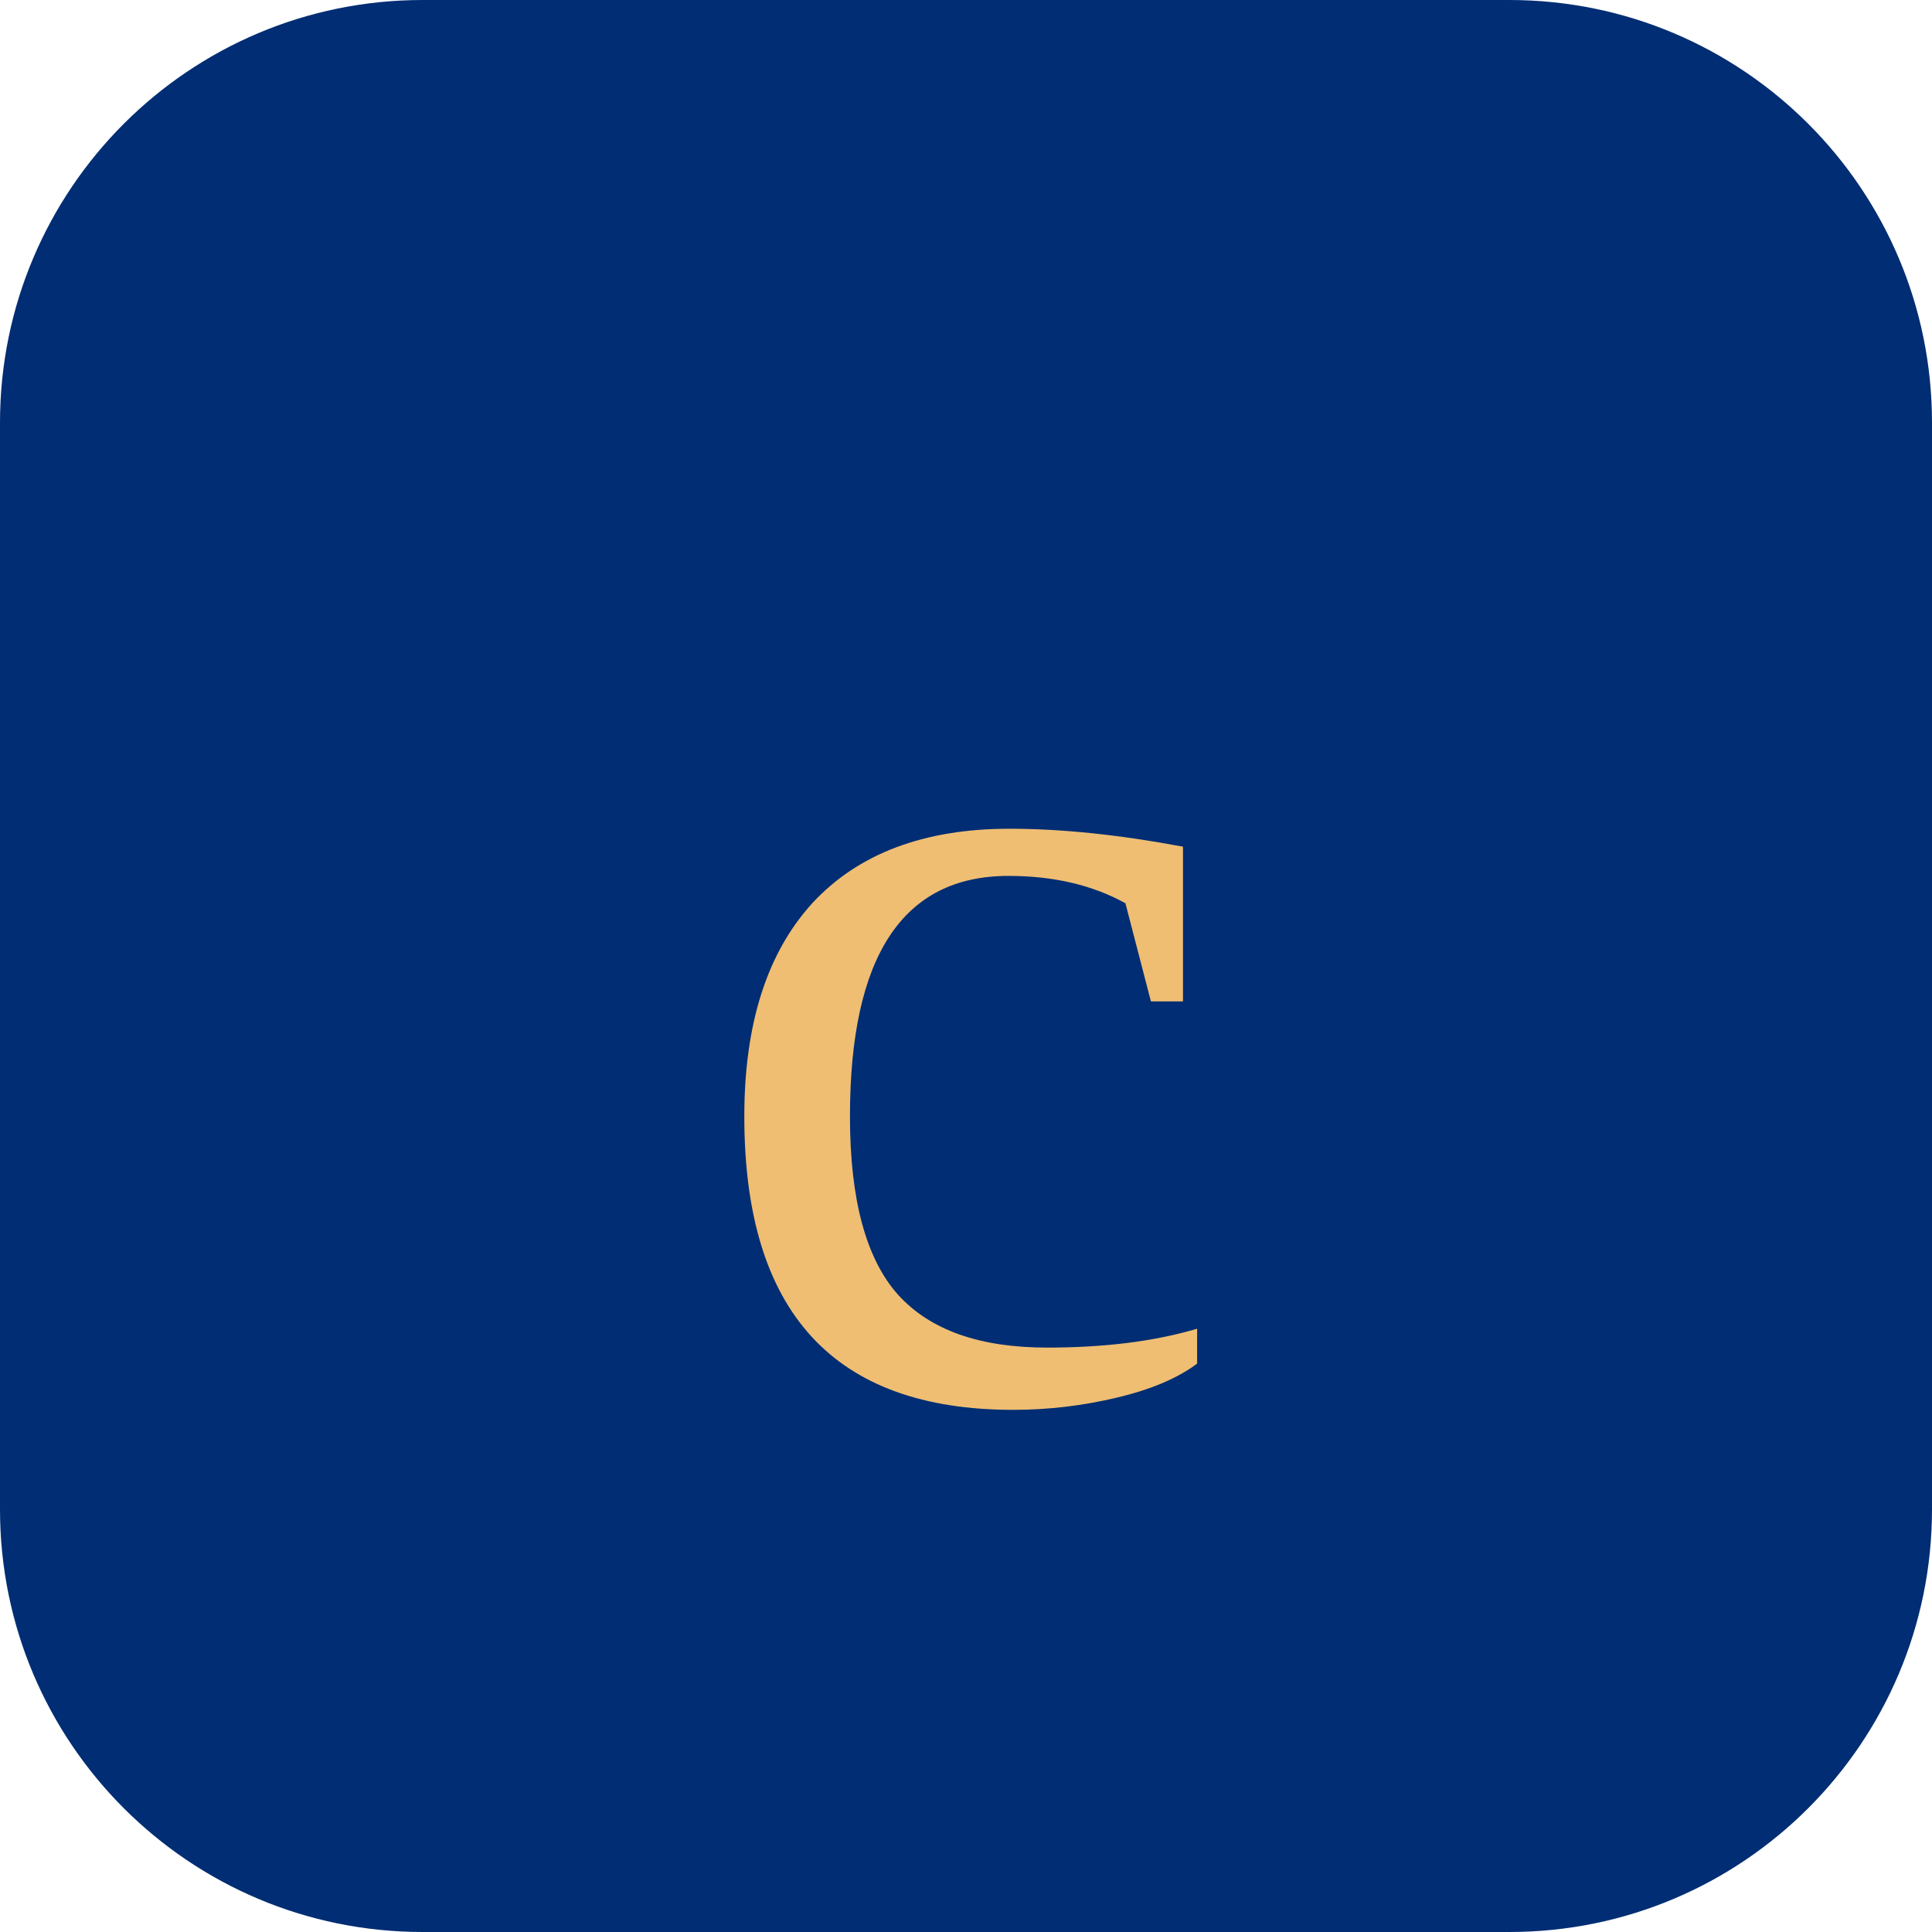
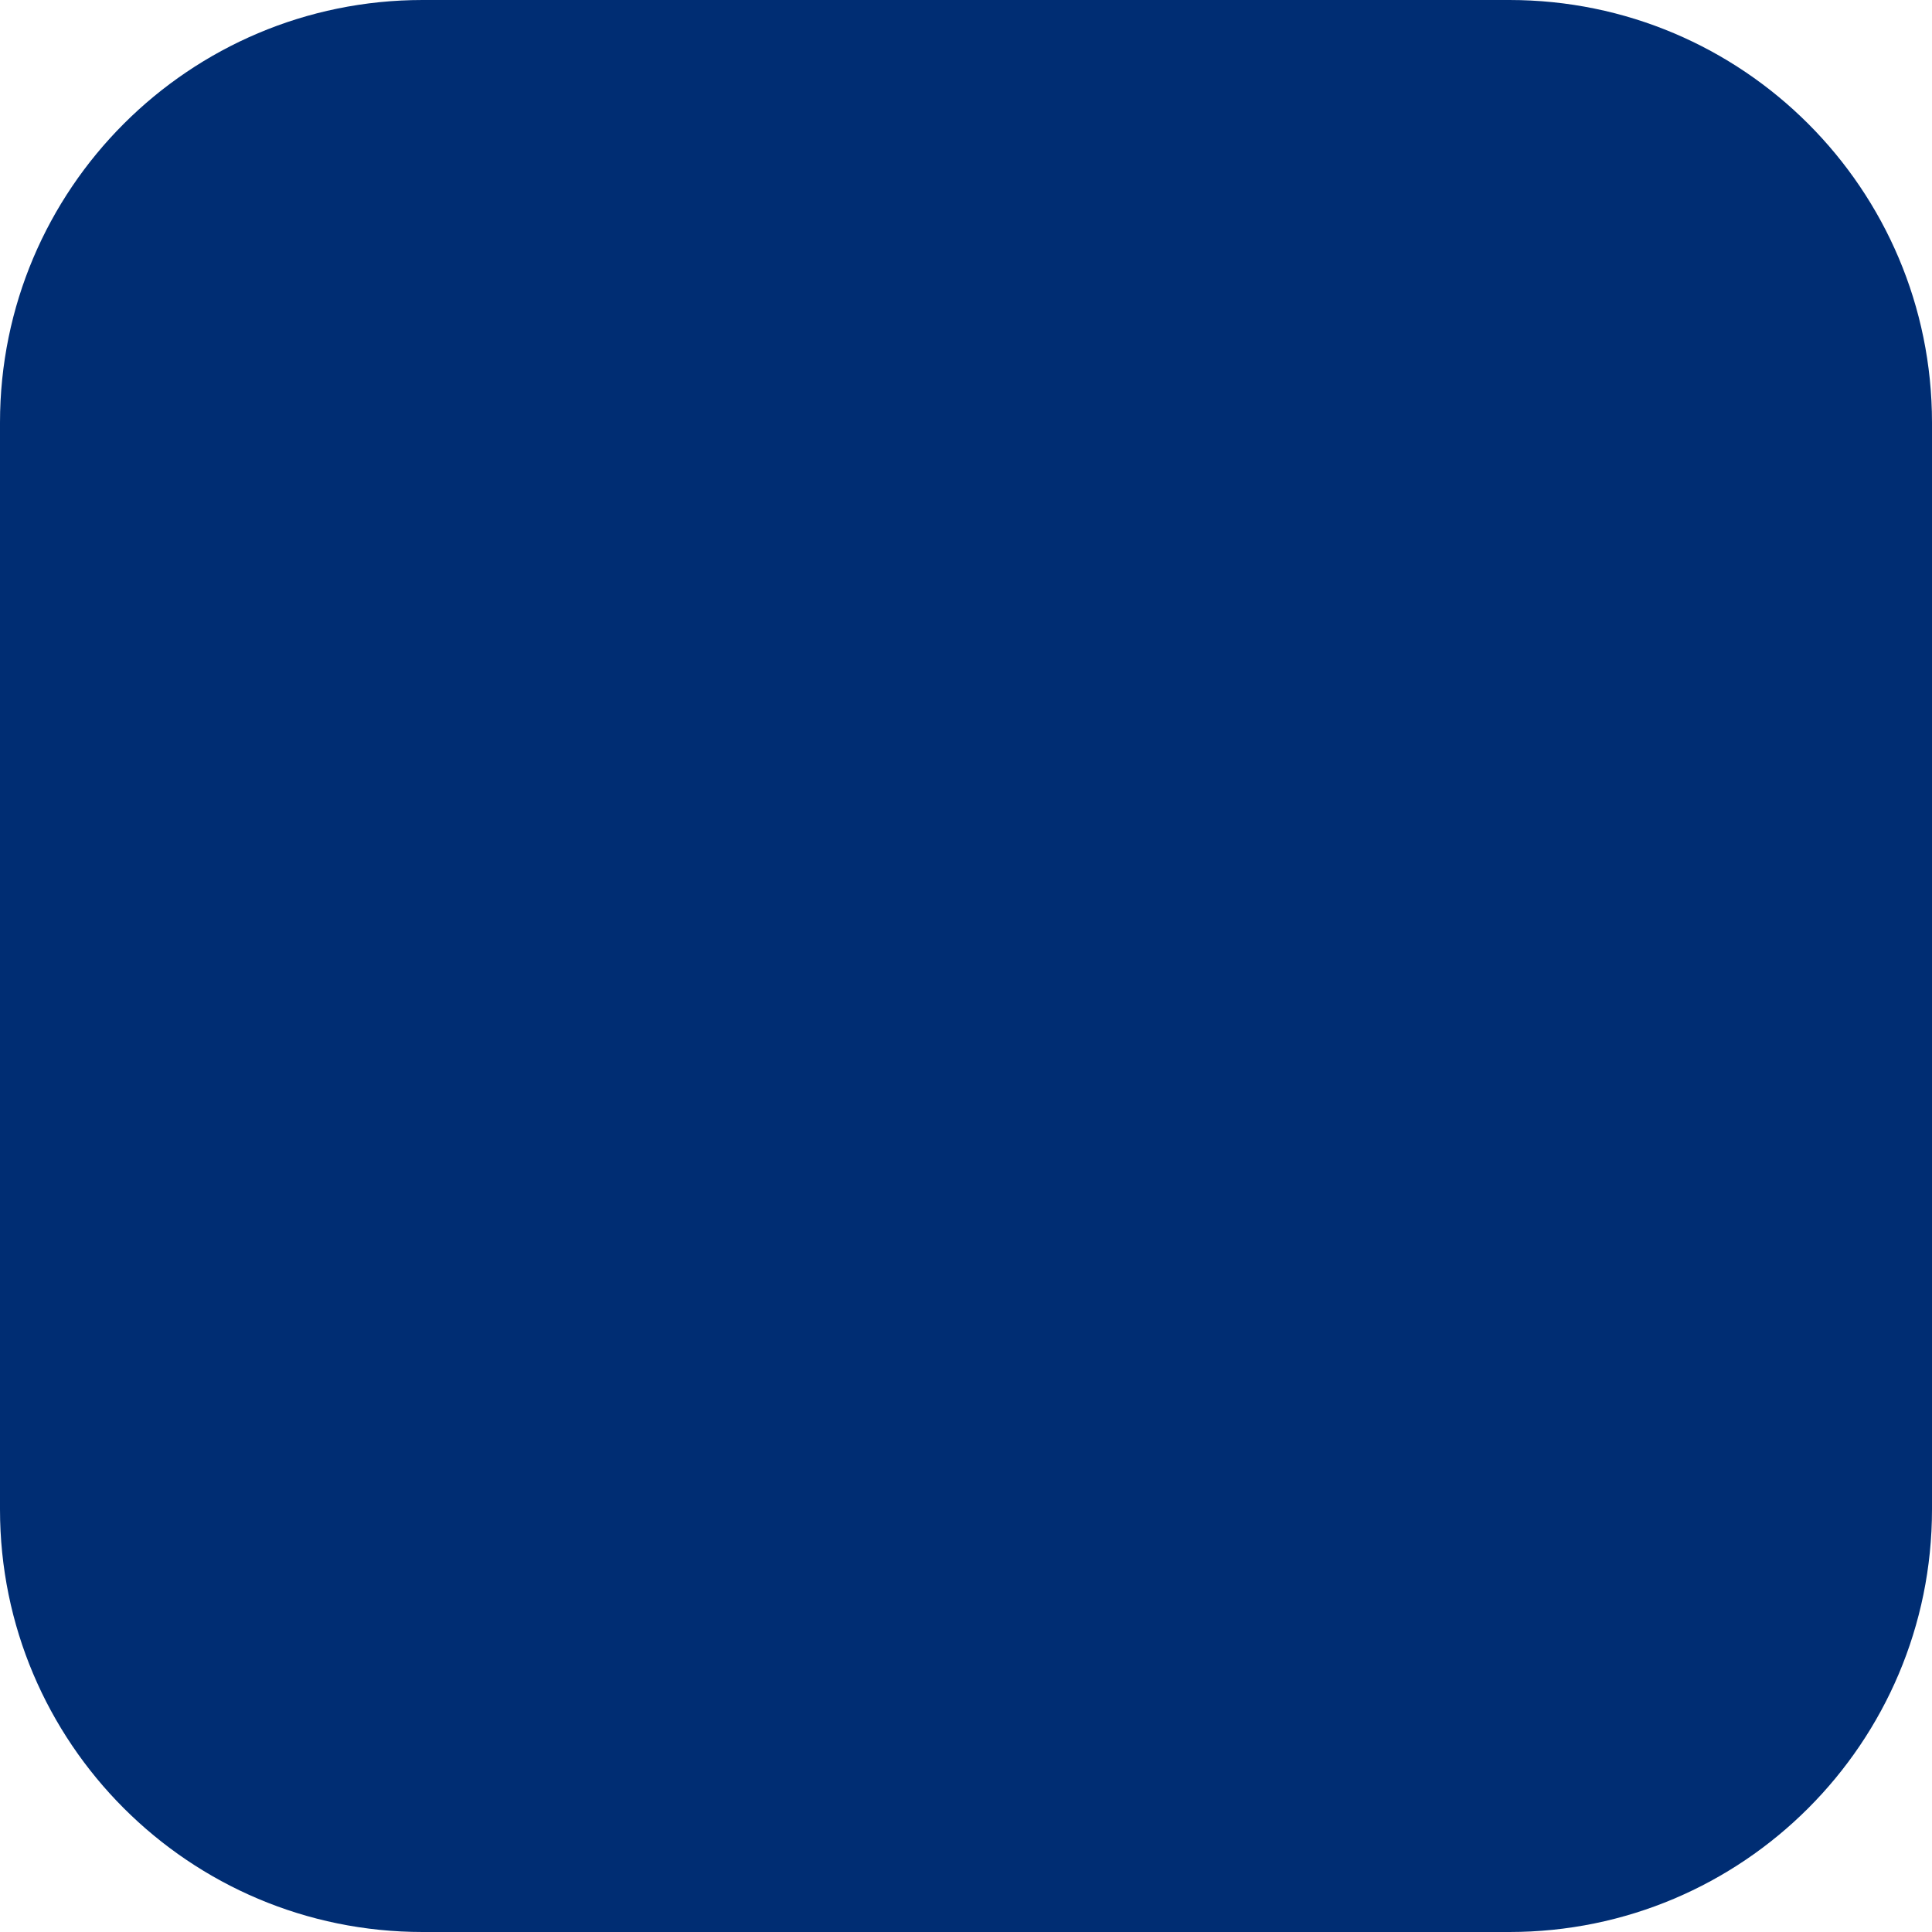
<svg xmlns="http://www.w3.org/2000/svg" width="32" height="32" viewBox="0 0 32 32">
  <rect width="32" height="32" rx="7" fill="#002D73" />
-   <text x="50%" y="58%" font-family="Georgia, 'Times New Roman', serif" font-size="20" font-weight="400" fill="#EFBE73" text-anchor="middle" dominant-baseline="middle">c</text>
</svg>
